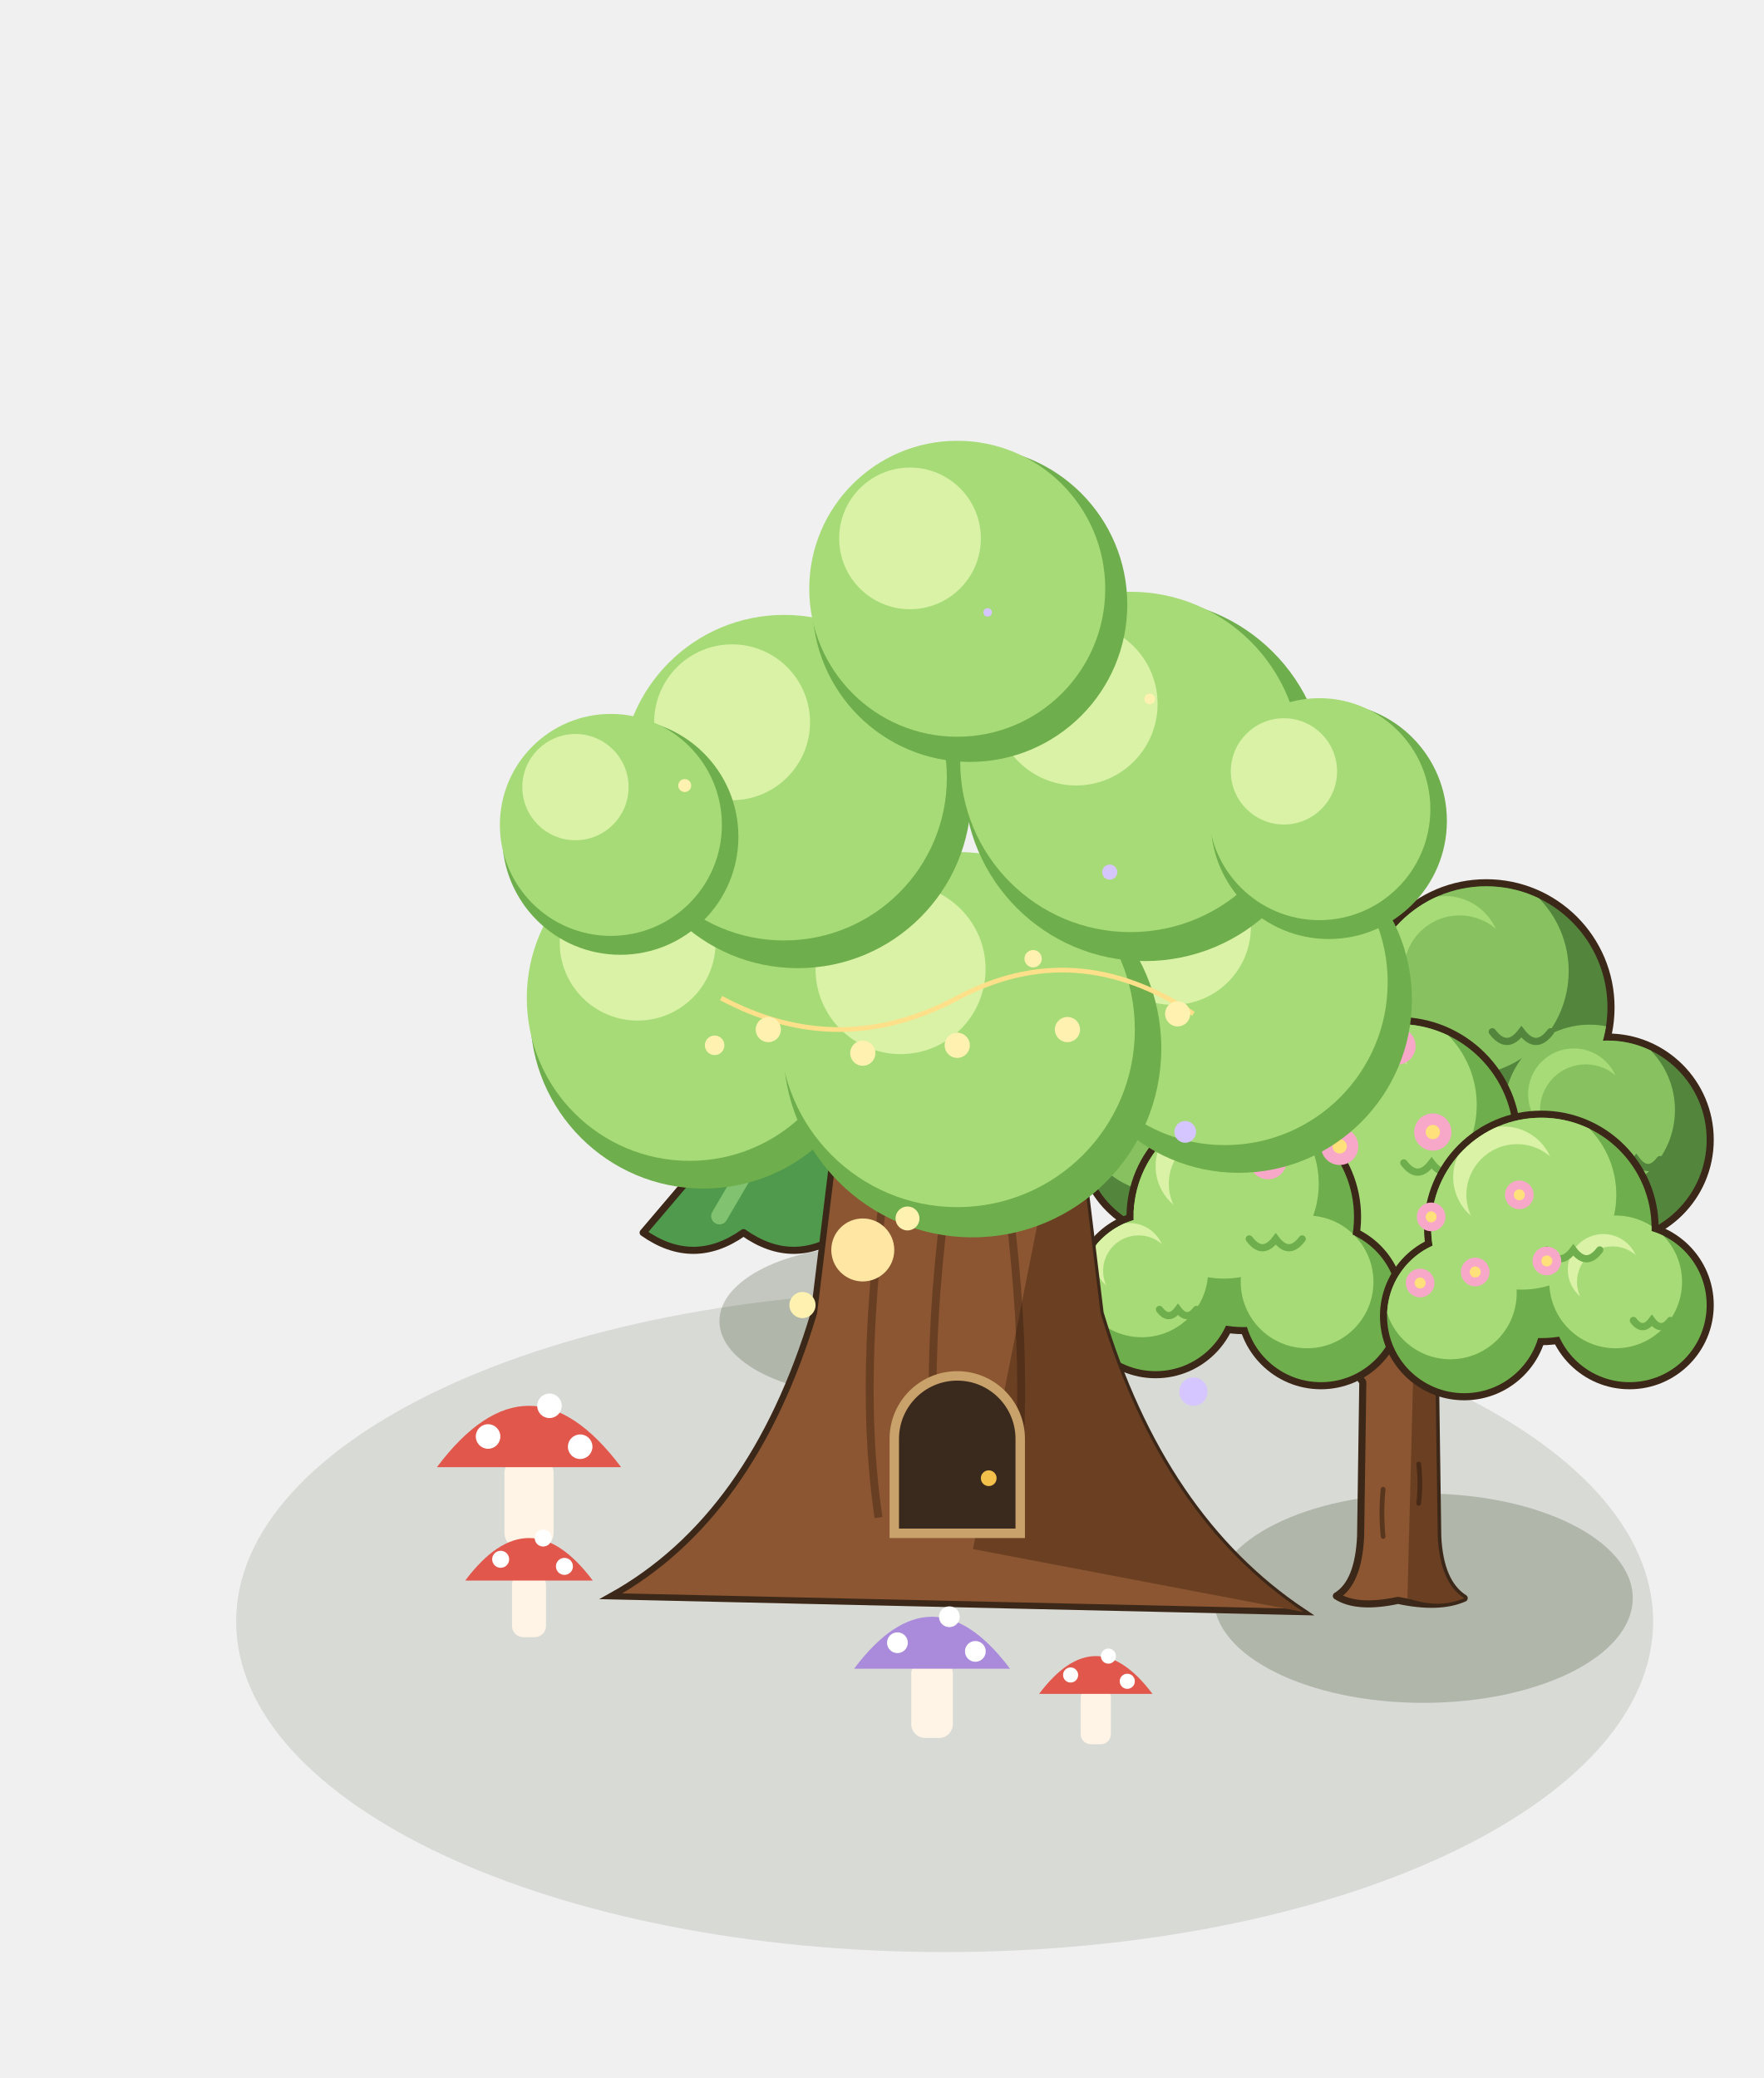
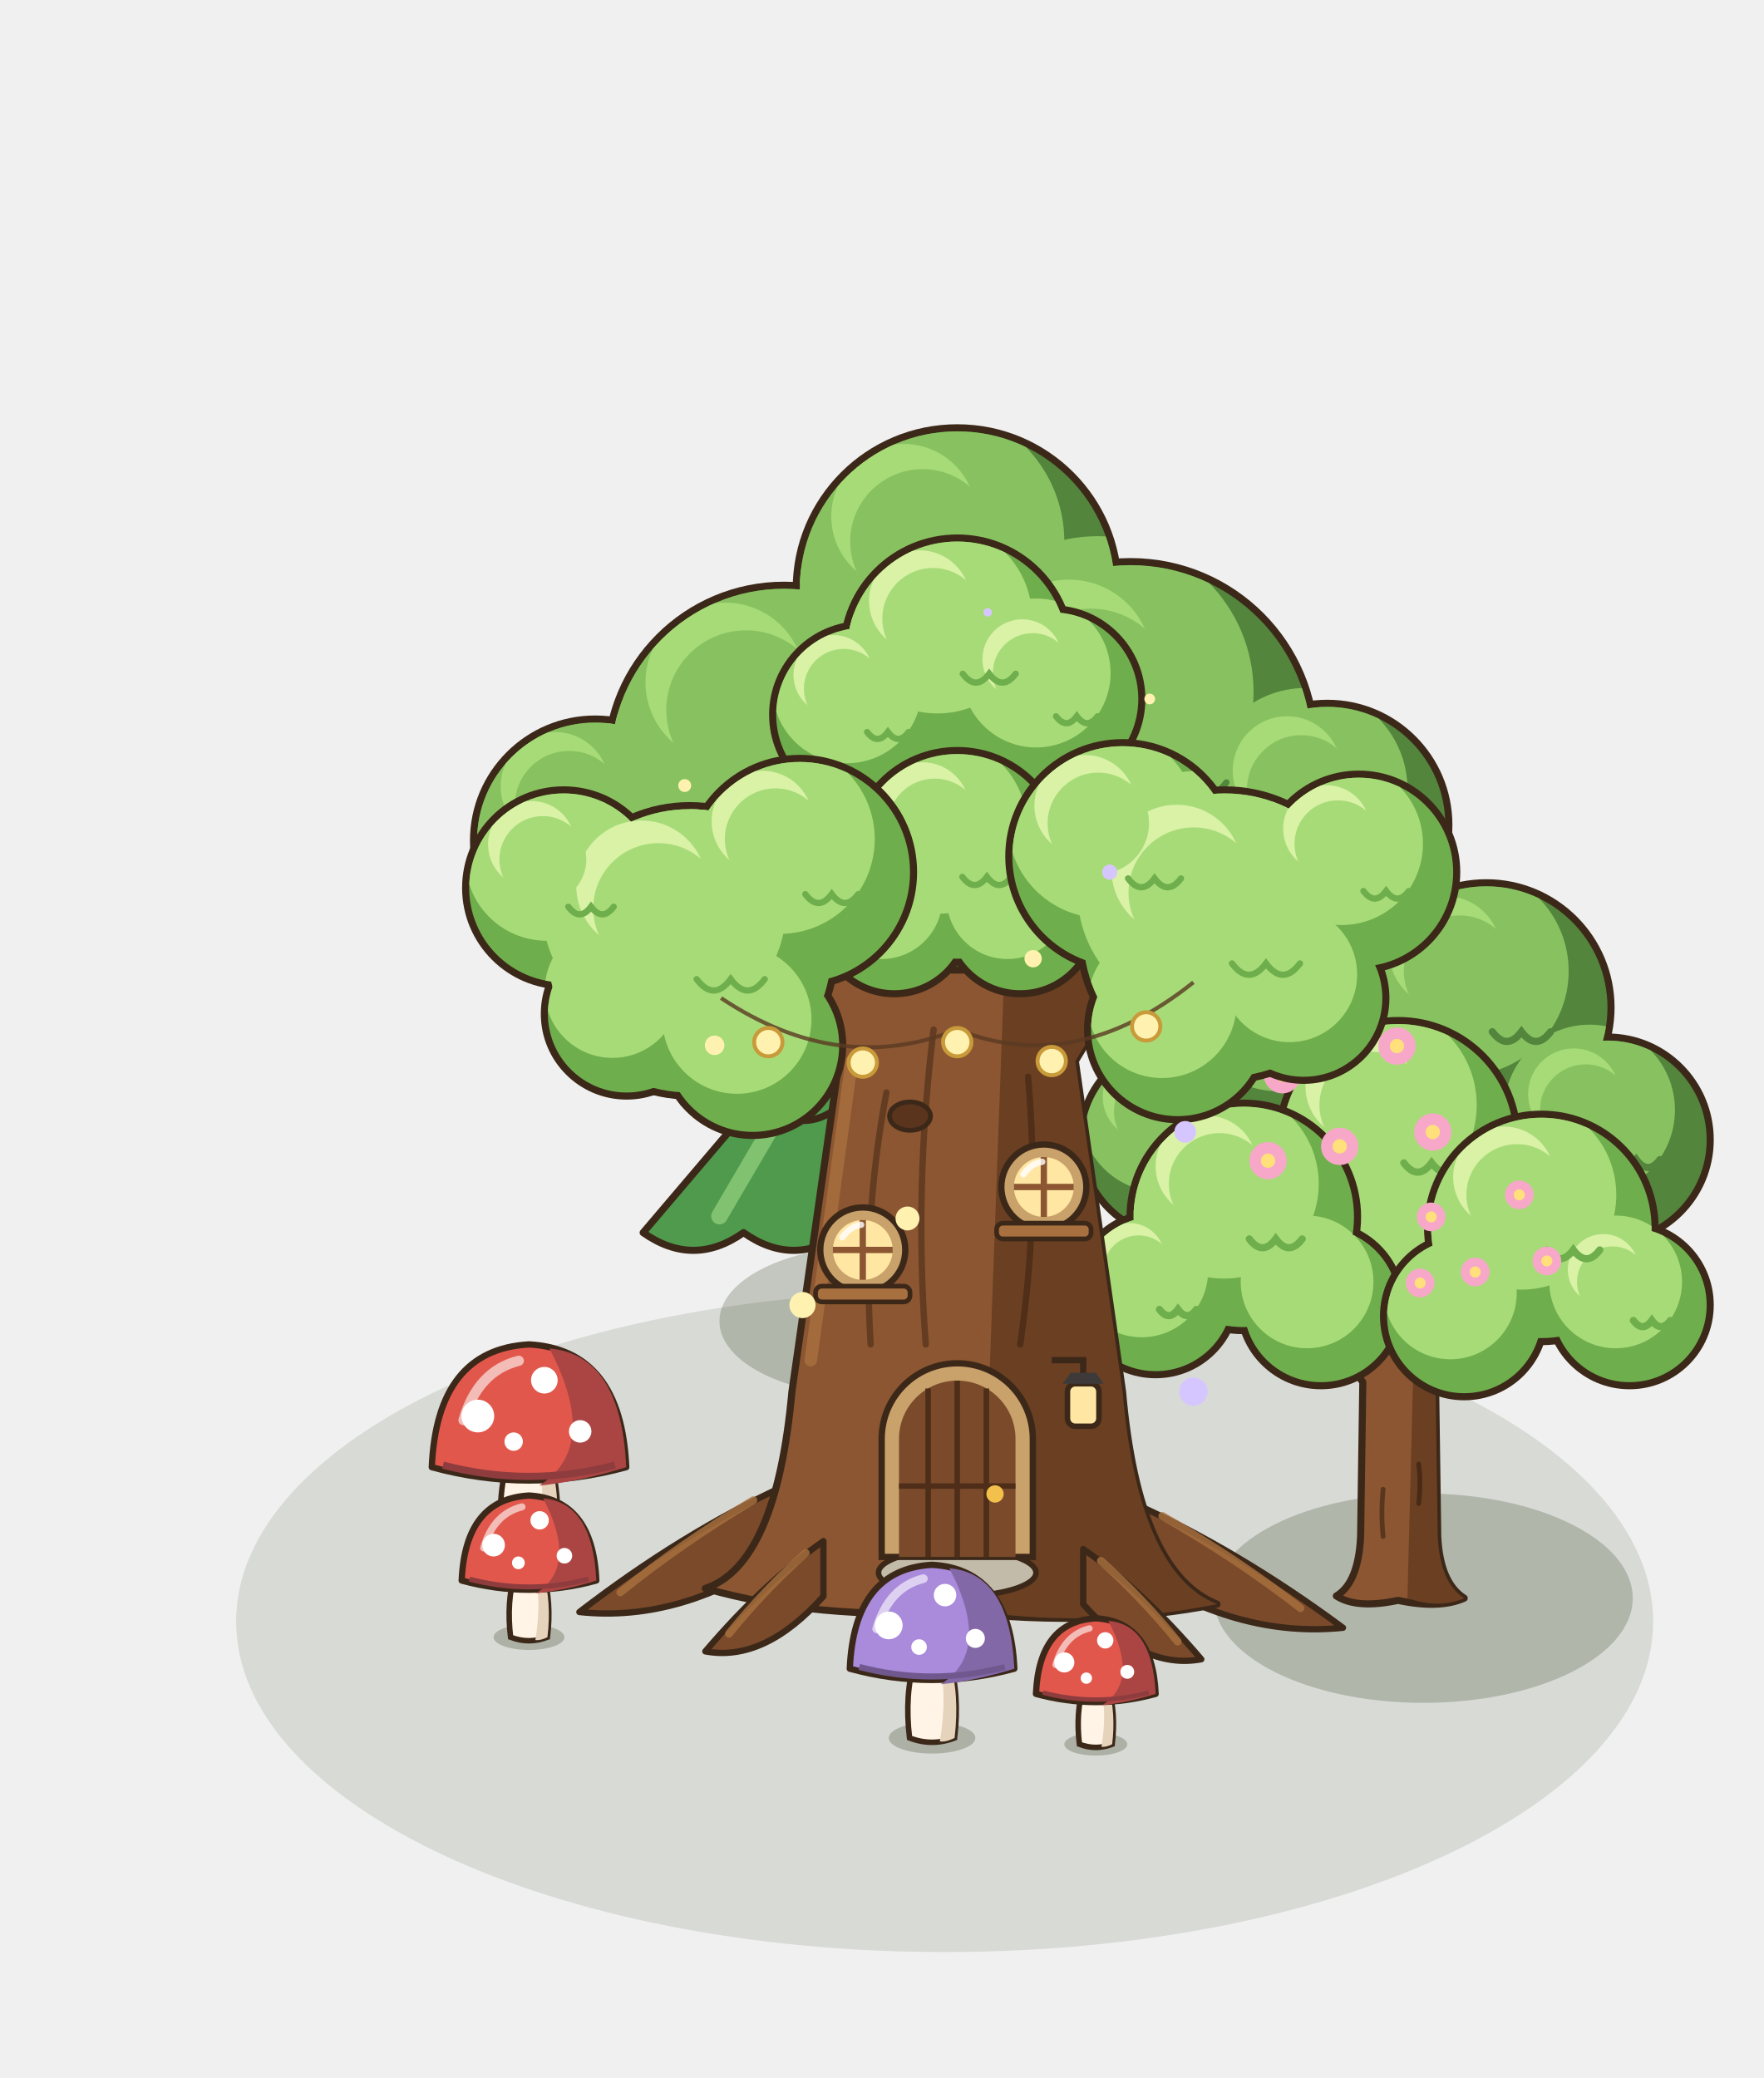
<svg xmlns="http://www.w3.org/2000/svg" width="280" height="330" viewBox="-140 -250 280 330">
  <g transform="scale(1.25)">
    <ellipse cx="8" cy="6" rx="90" ry="42" fill="rgba(40,55,20,.12)" />
    <ellipse cx="-1.6" cy="-32.16" rx="19.01" ry="9.5" fill="rgba(40,55,20,0.22)" />
    <path d="M-7.8,-32.9 L-7.2,-49.4 L-2.4,-49.4 L-1.8,-32.9 Z" fill="#8B5631" stroke="#3C2819" stroke-width="0.8" />
    <path d="M-30.3,-43.4 Q-23.92,-38.9 -17.55,-43.4 Q-11.17,-38.9 -4.8,-43.4 Q1.58,-38.9 7.95,-43.4 Q14.33,-38.9 20.7,-43.4 L-4.8,-73.4 Z" fill="#4F9A4C" stroke="#3C2819" stroke-width="0.9" stroke-linejoin="round" />
    <path d="M-4.8,-73.4 L20.7,-43.4 Q14.33,-38.9 7.95,-43.4 Q1.58,-38.9 -3.9,-42.5 Z" fill="#2F6E3A" />
    <path d="M-6.9,-68.9 L-20.61,-45.5" stroke="#86C774" stroke-width="2.1" stroke-linecap="round" opacity="0.9" />
    <path d="M-25.2,-59.9 Q-20.1,-55.4 -15,-59.9 Q-9.9,-55.4 -4.8,-59.9 Q0.3,-55.4 5.4,-59.9 Q10.5,-55.4 15.6,-59.9 L-4.8,-88.4 Z" fill="#4F9A4C" stroke="#3C2819" stroke-width="0.9" stroke-linejoin="round" />
    <path d="M-4.8,-88.4 L15.6,-59.9 Q10.5,-55.4 5.4,-59.9 Q0.3,-55.4 -3.9,-59 Z" fill="#2F6E3A" />
    <path d="M-6.9,-83.9 L-17.45,-62" stroke="#86C774" stroke-width="2.1" stroke-linecap="round" opacity="0.9" />
    <path d="M-20.4,-74.9 Q-16.5,-70.4 -12.6,-74.9 Q-8.7,-70.4 -4.8,-74.9 Q-0.9,-70.4 3,-74.9 Q6.9,-70.4 10.8,-74.9 L-4.8,-101.9 Z" fill="#4F9A4C" stroke="#3C2819" stroke-width="0.9" stroke-linejoin="round" />
    <path d="M-4.8,-101.9 L10.8,-74.9 Q6.9,-70.4 3,-74.9 Q-0.9,-70.4 -3.9,-74 Z" fill="#2F6E3A" />
    <path d="M-6.9,-97.4 L-14.47,-77" stroke="#86C774" stroke-width="2.1" stroke-linecap="round" opacity="0.9" />
    <ellipse cx="68.8" cy="3.04" rx="26.61" ry="13.3" fill="rgba(40,55,20,0.22)" />
    <path d="M57.76,2.76 Q60.56,1.08 60.84,-4.8 L61.12,-24.4 Q57.2,-30 53.56,-34.2 L56.36,-36.16 Q60.84,-32.24 65.6,-29.44 Q70.36,-32.8 74.56,-36.44 L77.08,-33.92 Q73.44,-30 70.36,-24.4 L70.64,-4.8 Q70.92,1.08 74,3.04 Q70.84,4.44 65.6,3.32 Q60.36,4.44 57.76,2.76 Z" fill="#8B5631" stroke="#3C2819" stroke-width="0.9" stroke-linejoin="round" />
    <path d="M66.79,3.04 L67.5,-24.4 L70.36,-24.4 L70.64,-4.8 Q70.92,1.08 74,3.04 Q70.84,4.44 66.79,3.04 Z" fill="#6A3F22" />
    <path d="M63.7,-4.8 q-0.3,-3 0,-6 M68.22,-9 q0.3,-2.6 0,-5" stroke="rgba(40,22,12,.5)" stroke-width="0.6" fill="none" stroke-linecap="round" />
    <circle cx="53" cy="-69.2" r="14.9" fill="#3C2819" />
    <circle cx="76.8" cy="-72" r="16.3" fill="#3C2819" />
    <circle cx="92.2" cy="-55.2" r="13.5" fill="#3C2819" />
    <circle cx="37.6" cy="-55.2" r="12.8" fill="#3C2819" />
    <defs>
      <clipPath id="ok105_m100_140f">
        <circle cx="53" cy="-69.2" r="14" fill="#000" />
        <circle cx="76.8" cy="-72" r="15.4" fill="#000" />
        <circle cx="92.2" cy="-55.2" r="12.6" fill="#000" />
        <circle cx="37.6" cy="-55.2" r="11.9" fill="#000" />
      </clipPath>
    </defs>
    <g clip-path="url(#ok105_m100_140f)">
      <circle cx="53" cy="-69.2" r="14" fill="#53853d" />
      <circle cx="76.8" cy="-72" r="15.4" fill="#53853d" />
      <circle cx="92.2" cy="-55.2" r="12.6" fill="#53853d" />
      <circle cx="37.6" cy="-55.2" r="11.9" fill="#53853d" />
      <circle cx="50.48" cy="-73.4" r="12.04" fill="#88c260" />
      <circle cx="74.03" cy="-76.62" r="13.24" fill="#88c260" />
      <circle cx="89.93" cy="-58.98" r="10.84" fill="#88c260" />
      <circle cx="35.46" cy="-58.77" r="10.23" fill="#88c260" />
      <circle cx="48.24" cy="-75.64" r="6.44" fill="#A7DB78" />
      <circle cx="49.92" cy="-73.4" r="6.44" fill="#88c260" />
      <circle cx="71.56" cy="-79.08" r="7.08" fill="#A7DB78" />
      <circle cx="73.41" cy="-76.62" r="7.08" fill="#88c260" />
      <circle cx="87.92" cy="-61" r="5.8" fill="#A7DB78" />
      <circle cx="89.43" cy="-58.98" r="5.8" fill="#88c260" />
      <circle cx="33.55" cy="-60.67" r="5.47" fill="#A7DB78" />
      <circle cx="34.98" cy="-58.77" r="5.47" fill="#88c260" />
      <path d="M53.7,-66.4 q1.68,2.24 3.36,0 q1.68,2.24 3.36,0" fill="none" stroke="#53853d" stroke-width="0.92" stroke-linecap="round" />
      <path d="M77.57,-68.92 q1.85,2.46 3.7,0 q1.85,2.46 3.7,0" fill="none" stroke="#53853d" stroke-width="0.92" stroke-linecap="round" />
      <path d="M92.83,-52.68 q1.51,2.02 3.02,0 q1.51,2.02 3.02,0" fill="none" stroke="#53853d" stroke-width="0.92" stroke-linecap="round" />
      <path d="M38.19,-52.82 q1.43,1.9 2.86,0 q1.43,1.9 2.86,0" fill="none" stroke="#53853d" stroke-width="0.92" stroke-linecap="round" />
    </g>
    <circle cx="65.6" cy="-55.2" r="15.6" fill="#3C2819" />
    <circle cx="65.6" cy="-41.2" r="12.1" fill="#3C2819" />
    <defs>
      <clipPath id="ok105_m100_140m">
        <circle cx="65.6" cy="-55.2" r="14.7" fill="#000" />
        <circle cx="65.6" cy="-41.2" r="11.2" fill="#000" />
      </clipPath>
    </defs>
    <g clip-path="url(#ok105_m100_140m)">
      <circle cx="65.6" cy="-55.2" r="14.7" fill="#6FAE4C" />
      <circle cx="65.6" cy="-41.2" r="11.2" fill="#6FAE4C" />
      <circle cx="62.95" cy="-59.61" r="12.64" fill="#A7DB78" />
      <circle cx="63.58" cy="-44.56" r="9.63" fill="#A7DB78" />
      <circle cx="60.6" cy="-61.96" r="6.76" fill="#D9F2A6" />
      <circle cx="62.37" cy="-59.61" r="6.76" fill="#A7DB78" />
      <path d="M66.33,-52.26 q1.76,2.35 3.53,0 q1.76,2.35 3.53,0" fill="none" stroke="#6FAE4C" stroke-width="0.92" stroke-linecap="round" />
    </g>
    <circle cx="46" cy="-45.4" r="14.9" fill="#3C2819" />
    <circle cx="34.8" cy="-35.6" r="10.7" fill="#3C2819" />
    <circle cx="55.8" cy="-34.2" r="10.7" fill="#3C2819" />
    <defs>
      <clipPath id="ok105_m100_140g">
        <circle cx="46" cy="-45.4" r="14" fill="#000" />
        <circle cx="34.8" cy="-35.6" r="9.8" fill="#000" />
        <circle cx="55.8" cy="-34.2" r="9.8" fill="#000" />
      </clipPath>
    </defs>
    <g clip-path="url(#ok105_m100_140g)">
      <circle cx="46" cy="-45.4" r="14" fill="#6FAE4C" />
      <circle cx="34.8" cy="-35.6" r="9.8" fill="#6FAE4C" />
      <circle cx="55.8" cy="-34.2" r="9.8" fill="#6FAE4C" />
      <circle cx="43.48" cy="-49.6" r="12.04" fill="#A7DB78" />
      <circle cx="33.04" cy="-38.54" r="8.43" fill="#A7DB78" />
      <circle cx="54.04" cy="-37.14" r="8.43" fill="#A7DB78" />
      <circle cx="41.24" cy="-51.84" r="6.44" fill="#D9F2A6" />
      <circle cx="42.92" cy="-49.6" r="6.44" fill="#A7DB78" />
      <circle cx="31.47" cy="-40.11" r="4.51" fill="#D9F2A6" />
      <circle cx="32.64" cy="-38.54" r="4.51" fill="#A7DB78" />
      <path d="M46.7,-42.6 q1.68,2.24 3.36,0 q1.68,2.24 3.36,0" fill="none" stroke="#6FAE4C" stroke-width="0.92" stroke-linecap="round" />
      <path d="M35.29,-33.64 q1.18,1.57 2.35,0 q1.18,1.57 2.35,0" fill="none" stroke="#6FAE4C" stroke-width="0.92" stroke-linecap="round" />
    </g>
    <circle cx="83.8" cy="-44" r="14.9" fill="#3C2819" />
    <circle cx="95" cy="-34.2" r="10.7" fill="#3C2819" />
    <circle cx="74" cy="-32.8" r="10.7" fill="#3C2819" />
    <defs>
      <clipPath id="ok105_m100_140d">
        <circle cx="83.8" cy="-44" r="14" fill="#000" />
        <circle cx="95" cy="-34.2" r="9.8" fill="#000" />
        <circle cx="74" cy="-32.8" r="9.8" fill="#000" />
      </clipPath>
    </defs>
    <g clip-path="url(#ok105_m100_140d)">
      <circle cx="83.8" cy="-44" r="14" fill="#6FAE4C" />
      <circle cx="95" cy="-34.2" r="9.8" fill="#6FAE4C" />
      <circle cx="74" cy="-32.8" r="9.8" fill="#6FAE4C" />
      <circle cx="81.28" cy="-48.2" r="12.04" fill="#A7DB78" />
      <circle cx="93.24" cy="-37.14" r="8.43" fill="#A7DB78" />
      <circle cx="72.24" cy="-35.74" r="8.43" fill="#A7DB78" />
      <circle cx="79.04" cy="-50.44" r="6.44" fill="#D9F2A6" />
      <circle cx="80.72" cy="-48.2" r="6.44" fill="#A7DB78" />
      <circle cx="91.67" cy="-38.71" r="4.51" fill="#D9F2A6" />
      <circle cx="92.84" cy="-37.14" r="4.51" fill="#A7DB78" />
      <path d="M84.5,-41.2 q1.68,2.24 3.36,0 q1.68,2.24 3.36,0" fill="none" stroke="#6FAE4C" stroke-width="0.92" stroke-linecap="round" />
      <path d="M95.49,-32.24 q1.18,1.57 2.35,0 q1.18,1.57 2.35,0" fill="none" stroke="#6FAE4C" stroke-width="0.92" stroke-linecap="round" />
    </g>
    <circle cx="50.9" cy="-63.46" r="2.366" fill="#F7A8C8" />
    <circle cx="50.9" cy="-63.46" r="0.91" fill="#FFE07A" />
    <circle cx="65.46" cy="-67.1" r="2.366" fill="#F7A8C8" />
    <circle cx="65.46" cy="-67.1" r="0.91" fill="#FFE07A" />
    <circle cx="70.01" cy="-56.18" r="2.366" fill="#F7A8C8" />
    <circle cx="70.01" cy="-56.18" r="0.91" fill="#FFE07A" />
    <circle cx="58.18" cy="-54.36" r="2.366" fill="#F7A8C8" />
    <circle cx="58.18" cy="-54.36" r="0.91" fill="#FFE07A" />
    <circle cx="49.08" cy="-52.54" r="2.366" fill="#F7A8C8" />
    <circle cx="49.08" cy="-52.54" r="0.91" fill="#FFE07A" />
    <circle cx="69.8" cy="-45.4" r="1.82" fill="#F7A8C8" />
    <circle cx="69.8" cy="-45.4" r="0.7" fill="#FFE07A" />
    <circle cx="81" cy="-48.2" r="1.82" fill="#F7A8C8" />
    <circle cx="81" cy="-48.2" r="0.7" fill="#FFE07A" />
    <circle cx="84.5" cy="-39.8" r="1.82" fill="#F7A8C8" />
    <circle cx="84.5" cy="-39.8" r="0.7" fill="#FFE07A" />
    <circle cx="75.4" cy="-38.4" r="1.82" fill="#F7A8C8" />
    <circle cx="75.4" cy="-38.4" r="0.7" fill="#FFE07A" />
    <circle cx="68.4" cy="-37" r="1.82" fill="#F7A8C8" />
    <circle cx="68.4" cy="-37" r="0.7" fill="#FFE07A" />
-     <path d="M-34.4,2.8 Q-16.4,-7.2 -8.6,-33.2 L-4.7,-65.2 L23.9,-65.2 L27.8,-33.2 Q35.6,-7.2 53.6,4.8 Z" fill="#8B5631" stroke="#3C2819" stroke-width="0.8" />
-     <path d="M11.6,-3.2 L23.9,-65.2 L27.8,-33.2 Q35.6,-7.2 53.6,4.8 Z" fill="#6A3F22" />
-     <path d="M-0.4,-7.2 q-3,-20 2,-50" stroke="rgba(40,20,10,.35)" stroke-width="1" fill="none" />
-     <path d="M7.6,-7.2 q-3,-20 2,-50" stroke="rgba(40,20,10,.35)" stroke-width="1" fill="none" />
-     <path d="M16.6,-7.2 q3,-20 -2,-50" stroke="rgba(40,20,10,.35)" stroke-width="1" fill="none" />
-     <path d="M1.6,-5.2 L1.6,-17.2 A8,8 0 0 1 17.6,-17.2 L17.6,-5.2 Z" fill="#3A2A1E" stroke="#C9A16A" stroke-width="1.2" />
-     <circle cx="13.6" cy="-12.2" r="1" fill="#F2C04B" />
-     <circle cx="-2.4" cy="-41.2" r="4" fill="#FFE6A3" />
-     <circle cx="20.6" cy="-49.2" r="4" fill="#FFE6A3" />
-     <circle cx="-22.64" cy="-71" r="22" fill="#6FAE4C" />
-     <circle cx="-24.4" cy="-73.2" r="20.68" fill="#A7DB78" />
-     <circle cx="-31" cy="-80.24" r="9.9" fill="#D9F2A6" />
-     <circle cx="45.36" cy="-73" r="22" fill="#6FAE4C" />
-     <circle cx="43.6" cy="-75.2" r="20.68" fill="#A7DB78" />
-     <circle cx="37" cy="-82.24" r="9.9" fill="#D9F2A6" />
-     <circle cx="11.52" cy="-66.8" r="24" fill="#6FAE4C" />
-     <circle cx="9.6" cy="-69.2" r="22.56" fill="#A7DB78" />
-     <circle cx="2.4" cy="-76.88" r="10.8" fill="#D9F2A6" />
-     <circle cx="-10.64" cy="-99" r="22" fill="#6FAE4C" />
-     <circle cx="-12.4" cy="-101.2" r="20.68" fill="#A7DB78" />
-     <circle cx="-19" cy="-108.24" r="9.9" fill="#D9F2A6" />
-     <circle cx="33.44" cy="-100.9" r="23" fill="#6FAE4C" />
-     <circle cx="31.6" cy="-103.2" r="21.62" fill="#A7DB78" />
-     <circle cx="24.7" cy="-110.56" r="10.35" fill="#D9F2A6" />
-     <circle cx="11.2" cy="-123.2" r="20" fill="#6FAE4C" />
-     <circle cx="9.6" cy="-125.2" r="18.8" fill="#A7DB78" />
-     <circle cx="3.6" cy="-131.6" r="9" fill="#D9F2A6" />
-     <circle cx="-33.2" cy="-93.7" r="15" fill="#6FAE4C" />
-     <circle cx="-34.4" cy="-95.2" r="14.1" fill="#A7DB78" />
-     <circle cx="-38.9" cy="-100" r="6.75" fill="#D9F2A6" />
-     <circle cx="56.8" cy="-95.7" r="15" fill="#6FAE4C" />
-     <circle cx="55.6" cy="-97.2" r="14.1" fill="#A7DB78" />
-     <circle cx="51.1" cy="-102" r="6.75" fill="#D9F2A6" />
-     <rect x="-47.92" y="-14.9" width="6.24" height="11.7" rx="2.08" fill="#FFF4E6" />
-     <path d="M-56.5,-13.6 Q-44.8,-29.2 -33.1,-13.6 Z" fill="#E2574C" />
-     <circle cx="-50" cy="-17.5" r="1.56" fill="#FFFFFF" />
-     <circle cx="-42.2" cy="-21.4" r="1.56" fill="#FFFFFF" />
-     <circle cx="-38.3" cy="-16.2" r="1.56" fill="#FFFFFF" />
-     <rect x="-46.96" y="-0.1" width="4.32" height="8.1" rx="1.44" fill="#FFF4E6" />
-     <path d="M-52.9,0.8 Q-44.8,-10 -36.7,0.8 Z" fill="#E2574C" />
-     <circle cx="-48.4" cy="-1.9" r="1.08" fill="#FFFFFF" />
-     <circle cx="-43" cy="-4.6" r="1.08" fill="#FFFFFF" />
-     <circle cx="-40.3" cy="-1" r="1.08" fill="#FFFFFF" />
-     <rect x="3.76" y="10.9" width="5.28" height="9.9" rx="1.76" fill="#FFF4E6" />
-     <path d="M-3.5,12 Q6.4,-1.2 16.3,12 Z" fill="#A98ADB" />
-     <circle cx="2" cy="8.7" r="1.32" fill="#FFFFFF" />
-     <circle cx="8.6" cy="5.4" r="1.32" fill="#FFFFFF" />
-     <circle cx="11.9" cy="9.8" r="1.32" fill="#FFFFFF" />
-     <rect x="25.28" y="14.4" width="3.84" height="7.2" rx="1.28" fill="#FFF4E6" />
-     <path d="M20,15.2 Q27.2,5.6 34.4,15.2 Z" fill="#E2574C" />
-     <circle cx="24" cy="12.8" r="0.96" fill="#FFFFFF" />
-     <circle cx="28.8" cy="10.4" r="0.96" fill="#FFFFFF" />
-     <circle cx="31.2" cy="13.6" r="0.96" fill="#FFFFFF" />
-     <path d="M-20.4,-73.2 q15,8 30,0 q15,-8 30,2" stroke="#FFE08A" stroke-width="0.6" fill="none" />
-     <circle cx="-14.4" cy="-69.2" r="1.6" fill="#FFF2B0" />
-     <circle cx="-2.4" cy="-66.2" r="1.6" fill="#FFF2B0" />
-     <circle cx="9.6" cy="-67.2" r="1.6" fill="#FFF2B0" />
-     <circle cx="23.6" cy="-69.2" r="1.6" fill="#FFF2B0" />
-     <circle cx="37.6" cy="-71.2" r="1.6" fill="#FFF2B0" />
+     <path d="M-12.4,-11.2 Q-25.4,-5.2 -38.4,4.8 Q-25.4,6.2 -12.4,-2.8 Z" fill="#7A4A2A" stroke="#3C2819" stroke-width="0.8" stroke-linejoin="round" />
+     <path d="M-16.3,-9.4 Q-25.4,-4 -33.2,2.3" stroke="#A9703F" stroke-width="1" fill="none" stroke-linecap="round" opacity=".8" />
+     <path d="M31.6,-9.2 Q45.1,-3.2 58.6,6.8 Q45.1,8.2 31.6,-0.8 Z" fill="#7A4A2A" stroke="#3C2819" stroke-width="0.8" stroke-linejoin="round" />
+     <path d="M35.65,-7.4 Q45.1,-2 53.2,4.3" stroke="#A9703F" stroke-width="1" fill="none" stroke-linecap="round" opacity=".8" />
+     <path d="M-22.4,1.8 Q-13.4,-1.2 -11.4,-23.2 L-5.4,-65.2 Q-10.4,-77.2 -24.4,-83.2 L-20.4,-89.2 Q-6.4,-83.2 3.6,-77.2 L15.6,-77.2 Q27.6,-85.2 41.6,-91.2 L44.6,-85.2 Q31.6,-77.2 24.6,-65.2 L30.6,-23.2 Q32.6,-0.2 42.6,3.8 Q27.6,6.8 9.6,4.8 Q-8.4,5.8 -22.4,1.8 Z" fill="#8B5631" stroke="#3C2819" stroke-width="0.9" stroke-linejoin="round" />
+     <path d="M12.6,4.8 L15.6,-77.2 Q27.6,-85.2 41.6,-91.2 L44.6,-85.2 Q31.6,-77.2 24.6,-65.2 L30.6,-23.2 Q32.6,-0.2 42.6,3.8 Q27.6,6.8 12.6,4.8 Z" fill="#6A3F22" />
+     <path d="M-9,-27.2 L-3.8,-65.2 M-6.8,-63.2 Q-9.4,-73.2 -20.4,-81.2" stroke="#A9703F" stroke-width="1.6" fill="none" stroke-linecap="round" opacity=".8" />
+     <path d="M-1.4,-29.2 Q-2.4,-45.2 0.6,-61.2" stroke="rgba(40,20,10,.4)" stroke-width="0.8" fill="none" stroke-linecap="round" />
+     <path d="M5.6,-29.2 Q4.1,-49.2 6.6,-69.2" stroke="rgba(40,20,10,.4)" stroke-width="0.8" fill="none" stroke-linecap="round" />
+     <path d="M17.6,-29.2 Q20.1,-46.2 18.6,-63.2" stroke="rgba(40,20,10,.4)" stroke-width="0.8" fill="none" stroke-linecap="round" />
+     <ellipse cx="3.6" cy="-58.2" rx="2.6" ry="1.8" fill="#5A341C" stroke="#3C2819" stroke-width="0.6" />
+     <path d="M-7.4,-4.2 Q-14.9,1 -22.4,9.8 Q-14.9,11.2 -7.4,2.8 Z" fill="#7A4A2A" stroke="#3C2819" stroke-width="0.8" stroke-linejoin="round" />
+     <path d="M-9.65,-2.7 Q-14.9,2 -19.4,7.55" stroke="#A9703F" stroke-width="1" fill="none" stroke-linecap="round" opacity=".8" />
+     <path d="M25.6,-3.2 Q33.1,2 40.6,10.8 Q33.1,12.2 25.6,3.8 Z" fill="#7A4A2A" stroke="#3C2819" stroke-width="0.8" stroke-linejoin="round" />
+     <path d="M27.85,-1.7 Q33.1,3 37.6,8.55" stroke="#A9703F" stroke-width="1" fill="none" stroke-linecap="round" opacity=".8" />
+     <ellipse cx="9.6" cy="-0.2" rx="10" ry="3" fill="#C3BBA9" stroke="#3C2819" stroke-width="0.7" />
+     <path d="M0,-2.2 L0,-17.2 A9.6,9.6 0 0 1 19.2,-17.2 L19.2,-2.2 Z" fill="#C9A16A" stroke="#3C2819" stroke-width="0.8" />
+     <path d="M2.2,-2.2 L2.2,-17.2 A7.4,7.4 0 0 1 17,-17.2 L17,-2.2 Z" fill="#7A4A2A" />
+     <path d="M5.9,-2.2 V-23.6 M9.6,-2.2 V-24.6 M13.3,-2.2 V-23.6 M2.2,-11.2 H17" stroke="#4E2E18" stroke-width="0.7" />
+     <circle cx="14.4" cy="-10.2" r="1.1" fill="#F2C04B" />
+     <path d="M21.6,-27.2 h4 v3" stroke="#3C2819" stroke-width="0.8" fill="none" />
+     <rect x="23.6" y="-24.2" width="4" height="5.4" rx="1" fill="#FFE6A3" stroke="#3C2819" stroke-width="0.7" />
+     <path d="M23,-24.2 h5.2 l-1,-1.4 h-3.2 Z" fill="#3E3A3A" />
+     <circle cx="-2.4" cy="-41.2" r="5.4" fill="#C9A16A" stroke="#3C2819" stroke-width="0.8" />
+     <circle cx="-2.4" cy="-41.2" r="3.8" fill="#FFE6A3" />
+     <path d="M-6.2,-41.2 H1.4 M-2.4,-45 V-37.4" stroke="#8B5631" stroke-width="0.8" />
+     <path d="M-5,-42.8 q1,-1.4 2.4,-1.6" stroke="#FFFFFF" stroke-width="0.8" fill="none" stroke-linecap="round" opacity=".8" />
+     <rect x="-8.4" y="-36.6" width="12" height="2" rx="0.8" fill="#A9703F" stroke="#3C2819" stroke-width="0.6" />
+     <circle cx="20.6" cy="-49.2" r="5.4" fill="#C9A16A" stroke="#3C2819" stroke-width="0.8" />
+     <circle cx="20.6" cy="-49.2" r="3.8" fill="#FFE6A3" />
+     <path d="M16.8,-49.2 H24.4 M20.6,-53 V-45.4" stroke="#8B5631" stroke-width="0.8" />
+     <path d="M18,-50.8 q1,-1.4 2.4,-1.6" stroke="#FFFFFF" stroke-width="0.8" fill="none" stroke-linecap="round" opacity=".8" />
+     <rect x="14.6" y="-44.6" width="12" height="2" rx="0.8" fill="#A9703F" stroke="#3C2819" stroke-width="0.6" />
+     <circle cx="-12.4" cy="-103.2" r="22.9" fill="#3C2819" />
+     <circle cx="31.6" cy="-105.2" r="23.9" fill="#3C2819" />
+     <circle cx="9.6" cy="-125.2" r="20.9" fill="#3C2819" />
+     <circle cx="-36.4" cy="-93.2" r="15.9" fill="#3C2819" />
+     <circle cx="56.6" cy="-95.2" r="15.9" fill="#3C2819" />
+     <circle cx="9.6" cy="-99.2" r="22.9" fill="#3C2819" />
+     <defs>
+       <clipPath id="encprintempsf">
+         <circle cx="-12.4" cy="-103.2" r="22" fill="#000" />
+         <circle cx="31.6" cy="-105.2" r="23" fill="#000" />
+         <circle cx="9.6" cy="-125.2" r="20" fill="#000" />
+         <circle cx="-36.4" cy="-93.2" r="15" fill="#000" />
+         <circle cx="56.6" cy="-95.2" r="15" fill="#000" />
+         <circle cx="9.6" cy="-99.2" r="22" fill="#000" />
+       </clipPath>
+     </defs>
+     <g clip-path="url(#encprintempsf)">
+       <circle cx="-12.4" cy="-103.2" r="22" fill="#53853d" />
+       <circle cx="31.6" cy="-105.2" r="23" fill="#53853d" />
+       <circle cx="9.6" cy="-125.2" r="20" fill="#53853d" />
+       <circle cx="-36.4" cy="-93.2" r="15" fill="#53853d" />
+       <circle cx="56.6" cy="-95.2" r="15" fill="#53853d" />
+       <circle cx="9.6" cy="-99.2" r="22" fill="#53853d" />
+       <circle cx="-16.36" cy="-109.8" r="18.92" fill="#88c260" />
+       <circle cx="27.46" cy="-112.1" r="19.78" fill="#88c260" />
+       <circle cx="6" cy="-131.2" r="17.2" fill="#88c260" />
+       <circle cx="-39.1" cy="-97.7" r="12.9" fill="#88c260" />
+       <circle cx="53.9" cy="-99.7" r="12.9" fill="#88c260" />
+       <circle cx="5.64" cy="-105.8" r="18.92" fill="#88c260" />
+       <circle cx="-19.88" cy="-113.32" r="10.12" fill="#A7DB78" />
+       <circle cx="-17.24" cy="-109.8" r="10.12" fill="#88c260" />
+       <circle cx="23.78" cy="-115.78" r="10.58" fill="#A7DB78" />
+       <circle cx="26.54" cy="-112.1" r="10.58" fill="#88c260" />
+       <circle cx="2.8" cy="-134.4" r="9.2" fill="#A7DB78" />
+       <circle cx="5.2" cy="-131.2" r="9.2" fill="#88c260" />
+       <circle cx="-41.5" cy="-100.1" r="6.9" fill="#A7DB78" />
+       <circle cx="-39.7" cy="-97.7" r="6.9" fill="#88c260" />
+       <circle cx="51.5" cy="-102.1" r="6.9" fill="#A7DB78" />
+       <circle cx="53.3" cy="-99.7" r="6.9" fill="#88c260" />
+       <circle cx="2.12" cy="-109.32" r="10.12" fill="#A7DB78" />
+       <circle cx="4.76" cy="-105.8" r="10.12" fill="#88c260" />
+       <path d="M-11.3,-98.8 q2.64,3.52 5.28,0 q2.64,3.52 5.28,0" fill="none" stroke="#53853d" stroke-width="0.8" stroke-linecap="round" />
+       <path d="M32.75,-100.6 q2.76,3.68 5.52,0 q2.76,3.68 5.52,0" fill="none" stroke="#53853d" stroke-width="0.8" stroke-linecap="round" />
+       <path d="M10.6,-121.2 q2.4,3.2 4.8,0 q2.4,3.2 4.8,0" fill="none" stroke="#53853d" stroke-width="0.8" stroke-linecap="round" />
+       <path d="M-35.65,-90.2 q1.8,2.4 3.6,0 q1.8,2.4 3.6,0" fill="none" stroke="#53853d" stroke-width="0.8" stroke-linecap="round" />
+       <path d="M57.35,-92.2 q1.8,2.4 3.6,0 q1.8,2.4 3.6,0" fill="none" stroke="#53853d" stroke-width="0.8" stroke-linecap="round" />
+       <path d="M10.7,-94.8 q2.64,3.52 5.28,0 q2.64,3.52 5.28,0" fill="none" stroke="#53853d" stroke-width="0.8" stroke-linecap="round" />
+     </g>
+     <circle cx="9.6" cy="-117.2" r="14.9" fill="#3C2819" />
+     <circle cx="-2.4" cy="-109.2" r="11.9" fill="#3C2819" />
+     <circle cx="21.6" cy="-111.2" r="11.9" fill="#3C2819" />
+     <defs>
+       <clipPath id="encprintempss">
+         <circle cx="9.6" cy="-117.2" r="14" fill="#000" />
+         <circle cx="-2.4" cy="-109.2" r="11" fill="#000" />
+         <circle cx="21.6" cy="-111.2" r="11" fill="#000" />
+       </clipPath>
+     </defs>
+     <g clip-path="url(#encprintempss)">
+       <circle cx="9.6" cy="-117.2" r="14" fill="#6FAE4C" />
+       <circle cx="-2.4" cy="-109.2" r="11" fill="#6FAE4C" />
+       <circle cx="21.6" cy="-111.2" r="11" fill="#6FAE4C" />
+       <circle cx="7.08" cy="-121.4" r="12.04" fill="#A7DB78" />
+       <circle cx="-4.38" cy="-112.5" r="9.46" fill="#A7DB78" />
+       <circle cx="19.62" cy="-114.5" r="9.46" fill="#A7DB78" />
+       <circle cx="4.84" cy="-123.64" r="6.44" fill="#D9F2A6" />
+       <circle cx="6.52" cy="-121.4" r="6.44" fill="#A7DB78" />
+       <circle cx="-6.14" cy="-114.26" r="5.06" fill="#D9F2A6" />
+       <circle cx="-4.82" cy="-112.5" r="5.06" fill="#A7DB78" />
+       <circle cx="17.86" cy="-116.26" r="5.06" fill="#D9F2A6" />
+       <circle cx="19.18" cy="-114.5" r="5.06" fill="#A7DB78" />
+       <path d="M10.3,-114.4 q1.68,2.24 3.36,0 q1.68,2.24 3.36,0" fill="none" stroke="#6FAE4C" stroke-width="0.8" stroke-linecap="round" />
+       <path d="M-1.85,-107 q1.32,1.76 2.64,0 q1.32,1.76 2.64,0" fill="none" stroke="#6FAE4C" stroke-width="0.8" stroke-linecap="round" />
+       <path d="M22.15,-109 q1.32,1.76 2.64,0 q1.32,1.76 2.64,0" fill="none" stroke="#6FAE4C" stroke-width="0.8" stroke-linecap="round" />
+     </g>
+     <circle cx="9.6" cy="-91.2" r="13.9" fill="#3C2819" />
+     <circle cx="1.6" cy="-83.2" r="9.9" fill="#3C2819" />
+     <circle cx="17.6" cy="-83.2" r="9.9" fill="#3C2819" />
+     <defs>
+       <clipPath id="encprintempsc">
+         <circle cx="9.6" cy="-91.2" r="13" fill="#000" />
+         <circle cx="1.6" cy="-83.2" r="9" fill="#000" />
+         <circle cx="17.6" cy="-83.2" r="9" fill="#000" />
+       </clipPath>
+     </defs>
+     <g clip-path="url(#encprintempsc)">
+       <circle cx="9.6" cy="-91.2" r="13" fill="#6FAE4C" />
+       <circle cx="1.6" cy="-83.2" r="9" fill="#6FAE4C" />
+       <circle cx="17.6" cy="-83.2" r="9" fill="#6FAE4C" />
+       <circle cx="7.26" cy="-95.1" r="11.18" fill="#A7DB78" />
+       <circle cx="-0.02" cy="-85.9" r="7.74" fill="#A7DB78" />
+       <circle cx="15.98" cy="-85.9" r="7.74" fill="#A7DB78" />
+       <circle cx="5.18" cy="-97.18" r="5.98" fill="#D9F2A6" />
+       <circle cx="6.74" cy="-95.1" r="5.98" fill="#A7DB78" />
+       <path d="M10.25,-88.6 q1.56,2.08 3.12,0 q1.56,2.08 3.12,0" fill="none" stroke="#6FAE4C" stroke-width="0.8" stroke-linecap="round" />
+     </g>
+     <circle cx="-24.4" cy="-79.2" r="18.9" fill="#3C2819" />
+     <circle cx="-40.4" cy="-87.2" r="12.9" fill="#3C2819" />
+     <circle cx="-10.4" cy="-89.2" r="14.9" fill="#3C2819" />
+     <circle cx="-16.4" cy="-67.2" r="11.9" fill="#3C2819" />
+     <circle cx="-32.4" cy="-71.2" r="10.9" fill="#3C2819" />
+     <defs>
+       <clipPath id="encprintempsg">
+         <circle cx="-24.4" cy="-79.2" r="18" fill="#000" />
+         <circle cx="-40.4" cy="-87.2" r="12" fill="#000" />
+         <circle cx="-10.4" cy="-89.2" r="14" fill="#000" />
+         <circle cx="-16.4" cy="-67.2" r="11" fill="#000" />
+         <circle cx="-32.4" cy="-71.2" r="10" fill="#000" />
+       </clipPath>
+     </defs>
+     <g clip-path="url(#encprintempsg)">
+       <circle cx="-24.4" cy="-79.2" r="18" fill="#6FAE4C" />
+       <circle cx="-40.4" cy="-87.2" r="12" fill="#6FAE4C" />
+       <circle cx="-10.4" cy="-89.2" r="14" fill="#6FAE4C" />
+       <circle cx="-16.4" cy="-67.2" r="11" fill="#6FAE4C" />
+       <circle cx="-32.4" cy="-71.2" r="10" fill="#6FAE4C" />
+       <circle cx="-27.64" cy="-84.6" r="15.48" fill="#A7DB78" />
+       <circle cx="-42.56" cy="-90.8" r="10.32" fill="#A7DB78" />
+       <circle cx="-12.92" cy="-93.4" r="12.04" fill="#A7DB78" />
+       <circle cx="-18.38" cy="-70.5" r="9.46" fill="#A7DB78" />
+       <circle cx="-34.2" cy="-74.2" r="8.6" fill="#A7DB78" />
+       <circle cx="-30.52" cy="-87.48" r="8.28" fill="#D9F2A6" />
+       <circle cx="-28.36" cy="-84.6" r="8.28" fill="#A7DB78" />
+       <circle cx="-44.48" cy="-92.72" r="5.52" fill="#D9F2A6" />
+       <circle cx="-43.04" cy="-90.8" r="5.52" fill="#A7DB78" />
+       <circle cx="-15.16" cy="-95.64" r="6.44" fill="#D9F2A6" />
+       <circle cx="-13.48" cy="-93.4" r="6.44" fill="#A7DB78" />
+       <path d="M-23.5,-75.6 q2.16,2.88 4.32,0 q2.16,2.88 4.32,0" fill="none" stroke="#6FAE4C" stroke-width="0.8" stroke-linecap="round" />
+       <path d="M-39.8,-84.8 q1.44,1.92 2.88,0 q1.44,1.92 2.88,0" fill="none" stroke="#6FAE4C" stroke-width="0.8" stroke-linecap="round" />
+       <path d="M-9.7,-86.4 q1.68,2.24 3.36,0 q1.68,2.24 3.36,0" fill="none" stroke="#6FAE4C" stroke-width="0.8" stroke-linecap="round" />
+     </g>
+     <circle cx="43.6" cy="-81.2" r="18.9" fill="#3C2819" />
+     <circle cx="60.6" cy="-89.2" r="12.9" fill="#3C2819" />
+     <circle cx="30.6" cy="-91.2" r="14.9" fill="#3C2819" />
+     <circle cx="37.6" cy="-69.2" r="11.9" fill="#3C2819" />
+     <circle cx="53.6" cy="-73.2" r="10.9" fill="#3C2819" />
+     <defs>
+       <clipPath id="encprintempsd">
+         <circle cx="43.6" cy="-81.2" r="18" fill="#000" />
+         <circle cx="60.6" cy="-89.2" r="12" fill="#000" />
+         <circle cx="30.6" cy="-91.2" r="14" fill="#000" />
+         <circle cx="37.6" cy="-69.2" r="11" fill="#000" />
+         <circle cx="53.6" cy="-73.2" r="10" fill="#000" />
+       </clipPath>
+     </defs>
+     <g clip-path="url(#encprintempsd)">
+       <circle cx="43.6" cy="-81.2" r="18" fill="#6FAE4C" />
+       <circle cx="60.6" cy="-89.2" r="12" fill="#6FAE4C" />
+       <circle cx="30.6" cy="-91.2" r="14" fill="#6FAE4C" />
+       <circle cx="37.6" cy="-69.2" r="11" fill="#6FAE4C" />
+       <circle cx="53.6" cy="-73.2" r="10" fill="#6FAE4C" />
+       <circle cx="40.36" cy="-86.6" r="15.48" fill="#A7DB78" />
+       <circle cx="58.44" cy="-92.8" r="10.32" fill="#A7DB78" />
+       <circle cx="28.08" cy="-95.4" r="12.04" fill="#A7DB78" />
+       <circle cx="35.62" cy="-72.5" r="9.46" fill="#A7DB78" />
+       <circle cx="51.8" cy="-76.2" r="8.6" fill="#A7DB78" />
+       <circle cx="37.48" cy="-89.48" r="8.28" fill="#D9F2A6" />
+       <circle cx="39.64" cy="-86.6" r="8.28" fill="#A7DB78" />
+       <circle cx="56.52" cy="-94.72" r="5.52" fill="#D9F2A6" />
+       <circle cx="57.96" cy="-92.8" r="5.52" fill="#A7DB78" />
+       <circle cx="25.84" cy="-97.64" r="6.44" fill="#D9F2A6" />
+       <circle cx="27.52" cy="-95.4" r="6.44" fill="#A7DB78" />
+       <path d="M44.5,-77.6 q2.16,2.88 4.32,0 q2.16,2.88 4.32,0" fill="none" stroke="#6FAE4C" stroke-width="0.8" stroke-linecap="round" />
+       <path d="M61.2,-86.8 q1.44,1.92 2.88,0 q1.44,1.92 2.88,0" fill="none" stroke="#6FAE4C" stroke-width="0.8" stroke-linecap="round" />
+       <path d="M31.3,-88.4 q1.68,2.24 3.36,0 q1.68,2.24 3.36,0" fill="none" stroke="#6FAE4C" stroke-width="0.8" stroke-linecap="round" />
+     </g>
+     <path d="M-20.4,-73.2 Q-5.4,-63.2 9.6,-69.2 Q24.6,-63.2 39.6,-75.2" stroke="#5A3A22" stroke-width="0.5" fill="none" opacity=".8" />
+     <circle cx="-14.4" cy="-67.6" r="1.8" fill="#FFF2B0" stroke="#C99A3A" stroke-width="0.5" />
+     <circle cx="-2.4" cy="-65" r="1.8" fill="#FFF2B0" stroke="#C99A3A" stroke-width="0.5" />
+     <circle cx="9.6" cy="-67.6" r="1.8" fill="#FFF2B0" stroke="#C99A3A" stroke-width="0.5" />
+     <circle cx="21.6" cy="-65.2" r="1.8" fill="#FFF2B0" stroke="#C99A3A" stroke-width="0.5" />
+     <circle cx="33.6" cy="-69.6" r="1.8" fill="#FFF2B0" stroke="#C99A3A" stroke-width="0.5" />
+     <ellipse cx="-44.8" cy="-3.2" rx="6.5" ry="2.34" fill="rgba(40,55,20,.25)" />
+     <path d="M-48.18,-3.2 Q-48.96,-9.7 -47.4,-14.9 L-42.2,-14.9 Q-40.64,-9.7 -41.42,-3.2 Q-44.8,-1.9 -48.18,-3.2 Z" fill="#FFF4E6" stroke="#3C2819" stroke-width="0.7" />
+     <path d="M-43.76,-14.9 L-42.2,-14.9 Q-40.64,-9.7 -41.42,-3.2 Q-42.72,-2.55 -43.63,-2.68 Q-42.46,-9.7 -43.76,-14.9 Z" fill="#E6D3BC" />
+     <path d="M-57.15,-13.6 Q-56.5,-28.55 -44.8,-29.2 Q-33.1,-28.55 -32.45,-13.6 Q-44.8,-10.22 -57.15,-13.6 Z" fill="#E2574C" stroke="#3C2819" stroke-width="0.8" stroke-linejoin="round" />
+     <path d="M-42.2,-28.68 Q-33.1,-27.9 -32.45,-13.6 Q-38.3,-11.78 -43.5,-11.26 Q-35.7,-16.2 -42.2,-28.68 Z" fill="#ab4544" />
+     <path d="M-55.72,-13.86 Q-44.8,-11 -33.88,-13.86" stroke="#8f3c3f" stroke-width="0.91" fill="none" />
+     <circle cx="-51.3" cy="-20.1" r="2.08" fill="#FFFFFF" />
+     <circle cx="-42.85" cy="-24.65" r="1.69" fill="#FFFFFF" />
+     <circle cx="-38.3" cy="-18.15" r="1.43" fill="#FFFFFF" />
+     <circle cx="-46.75" cy="-16.85" r="1.17" fill="#FFFFFF" />
+     <path d="M-53.12,-19.58 Q-51.3,-25.82 -46.1,-27.12" stroke="rgba(255,255,255,.6)" stroke-width="1.3" fill="none" stroke-linecap="round" />
+     <ellipse cx="-44.8" cy="8" rx="4.5" ry="1.62" fill="rgba(40,55,20,.25)" />
+     <path d="M-47.14,8 Q-47.68,3.5 -46.6,-0.1 L-43,-0.1 Q-41.92,3.5 -42.46,8 Q-44.8,8.9 -47.14,8 Z" fill="#FFF4E6" stroke="#3C2819" stroke-width="0.7" />
+     <path d="M-44.08,-0.1 L-43,-0.1 Q-41.92,3.5 -42.46,8 Q-43.36,8.45 -43.99,8.36 Q-43.18,3.5 -44.08,-0.1 Z" fill="#E6D3BC" />
+     <path d="M-53.35,0.8 Q-52.9,-9.55 -44.8,-10 Q-36.7,-9.55 -36.25,0.8 Q-44.8,3.14 -53.35,0.8 Z" fill="#E2574C" stroke="#3C2819" stroke-width="0.8" stroke-linejoin="round" />
+     <path d="M-43,-9.64 Q-36.7,-9.1 -36.25,0.8 Q-40.3,2.06 -43.9,2.42 Q-38.5,-1 -43,-9.64 Z" fill="#ab4544" />
+     <path d="M-52.36,0.62 Q-44.8,2.6 -37.24,0.62" stroke="#8f3c3f" stroke-width="0.63" fill="none" />
+     <circle cx="-49.3" cy="-3.7" r="1.44" fill="#FFFFFF" />
+     <circle cx="-43.45" cy="-6.85" r="1.17" fill="#FFFFFF" />
+     <circle cx="-40.3" cy="-2.35" r="0.99" fill="#FFFFFF" />
+     <circle cx="-46.15" cy="-1.45" r="0.81" fill="#FFFFFF" />
+     <path d="M-50.56,-3.34 Q-49.3,-7.66 -45.7,-8.56" stroke="rgba(255,255,255,.6)" stroke-width="0.9" fill="none" stroke-linecap="round" />
+     <ellipse cx="6.4" cy="20.8" rx="5.5" ry="1.98" fill="rgba(40,55,20,.25)" />
+     <path d="M3.54,20.8 Q2.88,15.3 4.2,10.9 L8.6,10.9 Q9.92,15.3 9.26,20.8 Q6.4,21.9 3.54,20.8 Z" fill="#FFF4E6" stroke="#3C2819" stroke-width="0.7" />
+     <path d="M7.28,10.9 L8.6,10.9 Q9.92,15.3 9.26,20.8 Q8.16,21.35 7.39,21.24 Q8.38,15.3 7.28,10.9 Z" fill="#E6D3BC" />
+     <path d="M-4.05,12 Q-3.5,-0.65 6.4,-1.2 Q16.3,-0.65 16.85,12 Q6.4,14.86 -4.05,12 Z" fill="#A98ADB" stroke="#3C2819" stroke-width="0.8" stroke-linejoin="round" />
+     <path d="M8.6,-0.76 Q16.3,-0.1 16.85,12 Q11.9,13.54 7.5,13.98 Q14.1,9.8 8.6,-0.76 Z" fill="#8368a8" />
+     <path d="M-2.84,11.78 Q6.4,14.2 15.64,11.78" stroke="#70588e" stroke-width="0.77" fill="none" />
+     <circle cx="0.9" cy="6.5" r="1.76" fill="#FFFFFF" />
+     <circle cx="8.05" cy="2.65" r="1.43" fill="#FFFFFF" />
+     <circle cx="11.9" cy="8.15" r="1.21" fill="#FFFFFF" />
+     <circle cx="4.75" cy="9.25" r="0.99" fill="#FFFFFF" />
+     <path d="M-0.64,6.94 Q0.9,1.66 5.3,0.56" stroke="rgba(255,255,255,.6)" stroke-width="1.1" fill="none" stroke-linecap="round" />
+     <ellipse cx="27.2" cy="21.6" rx="4" ry="1.44" fill="rgba(40,55,20,.25)" />
+     <path d="M25.12,21.6 Q24.64,17.6 25.6,14.4 L28.8,14.4 Q29.76,17.6 29.28,21.6 Q27.2,22.4 25.12,21.6 Z" fill="#FFF4E6" stroke="#3C2819" stroke-width="0.7" />
+     <path d="M27.84,14.4 L28.8,14.4 Q29.76,17.6 29.28,21.6 Q28.48,22 27.92,21.92 Q28.64,17.6 27.84,14.4 Z" fill="#E6D3BC" />
+     <path d="M19.6,15.2 Q20,6 27.2,5.6 Q34.4,6 34.8,15.2 Q27.2,17.28 19.6,15.2 Z" fill="#E2574C" stroke="#3C2819" stroke-width="0.8" stroke-linejoin="round" />
+     <path d="M28.8,5.92 Q34.4,6.4 34.8,15.2 Q31.2,16.32 28,16.64 Q32.8,13.6 28.8,5.92 Z" fill="#ab4544" />
+     <path d="M20.48,15.04 Q27.2,16.8 33.92,15.04" stroke="#8f3c3f" stroke-width="0.56" fill="none" />
+     <circle cx="23.2" cy="11.2" r="1.28" fill="#FFFFFF" />
+     <circle cx="28.4" cy="8.4" r="1.04" fill="#FFFFFF" />
+     <circle cx="31.2" cy="12.4" r="0.88" fill="#FFFFFF" />
+     <circle cx="26" cy="13.2" r="0.72" fill="#FFFFFF" />
+     <path d="M22.08,11.52 Q23.2,7.68 26.4,6.88" stroke="rgba(255,255,255,.6)" stroke-width="0.8" fill="none" stroke-linecap="round" />
    <circle cx="39.6" cy="-23.2" r="1.8" fill="#D6C6FF" />
    <circle cx="-10.06" cy="-34.2" r="1.66" fill="#FFF2B0" />
    <circle cx="3.28" cy="-45.2" r="1.52" fill="#FFF2B0" />
    <circle cx="38.56" cy="-56.2" r="1.38" fill="#D6C6FF" />
    <circle cx="-21.22" cy="-67.2" r="1.24" fill="#FFF2B0" />
    <circle cx="19.24" cy="-78.2" r="1.1" fill="#FFF2B0" />
    <circle cx="28.97" cy="-89.2" r="0.96" fill="#D6C6FF" />
    <circle cx="-25.02" cy="-100.2" r="0.82" fill="#FFF2B0" />
    <circle cx="34.05" cy="-111.2" r="0.68" fill="#FFF2B0" />
    <circle cx="13.47" cy="-122.2" r="0.54" fill="#D6C6FF" />
  </g>
</svg>
